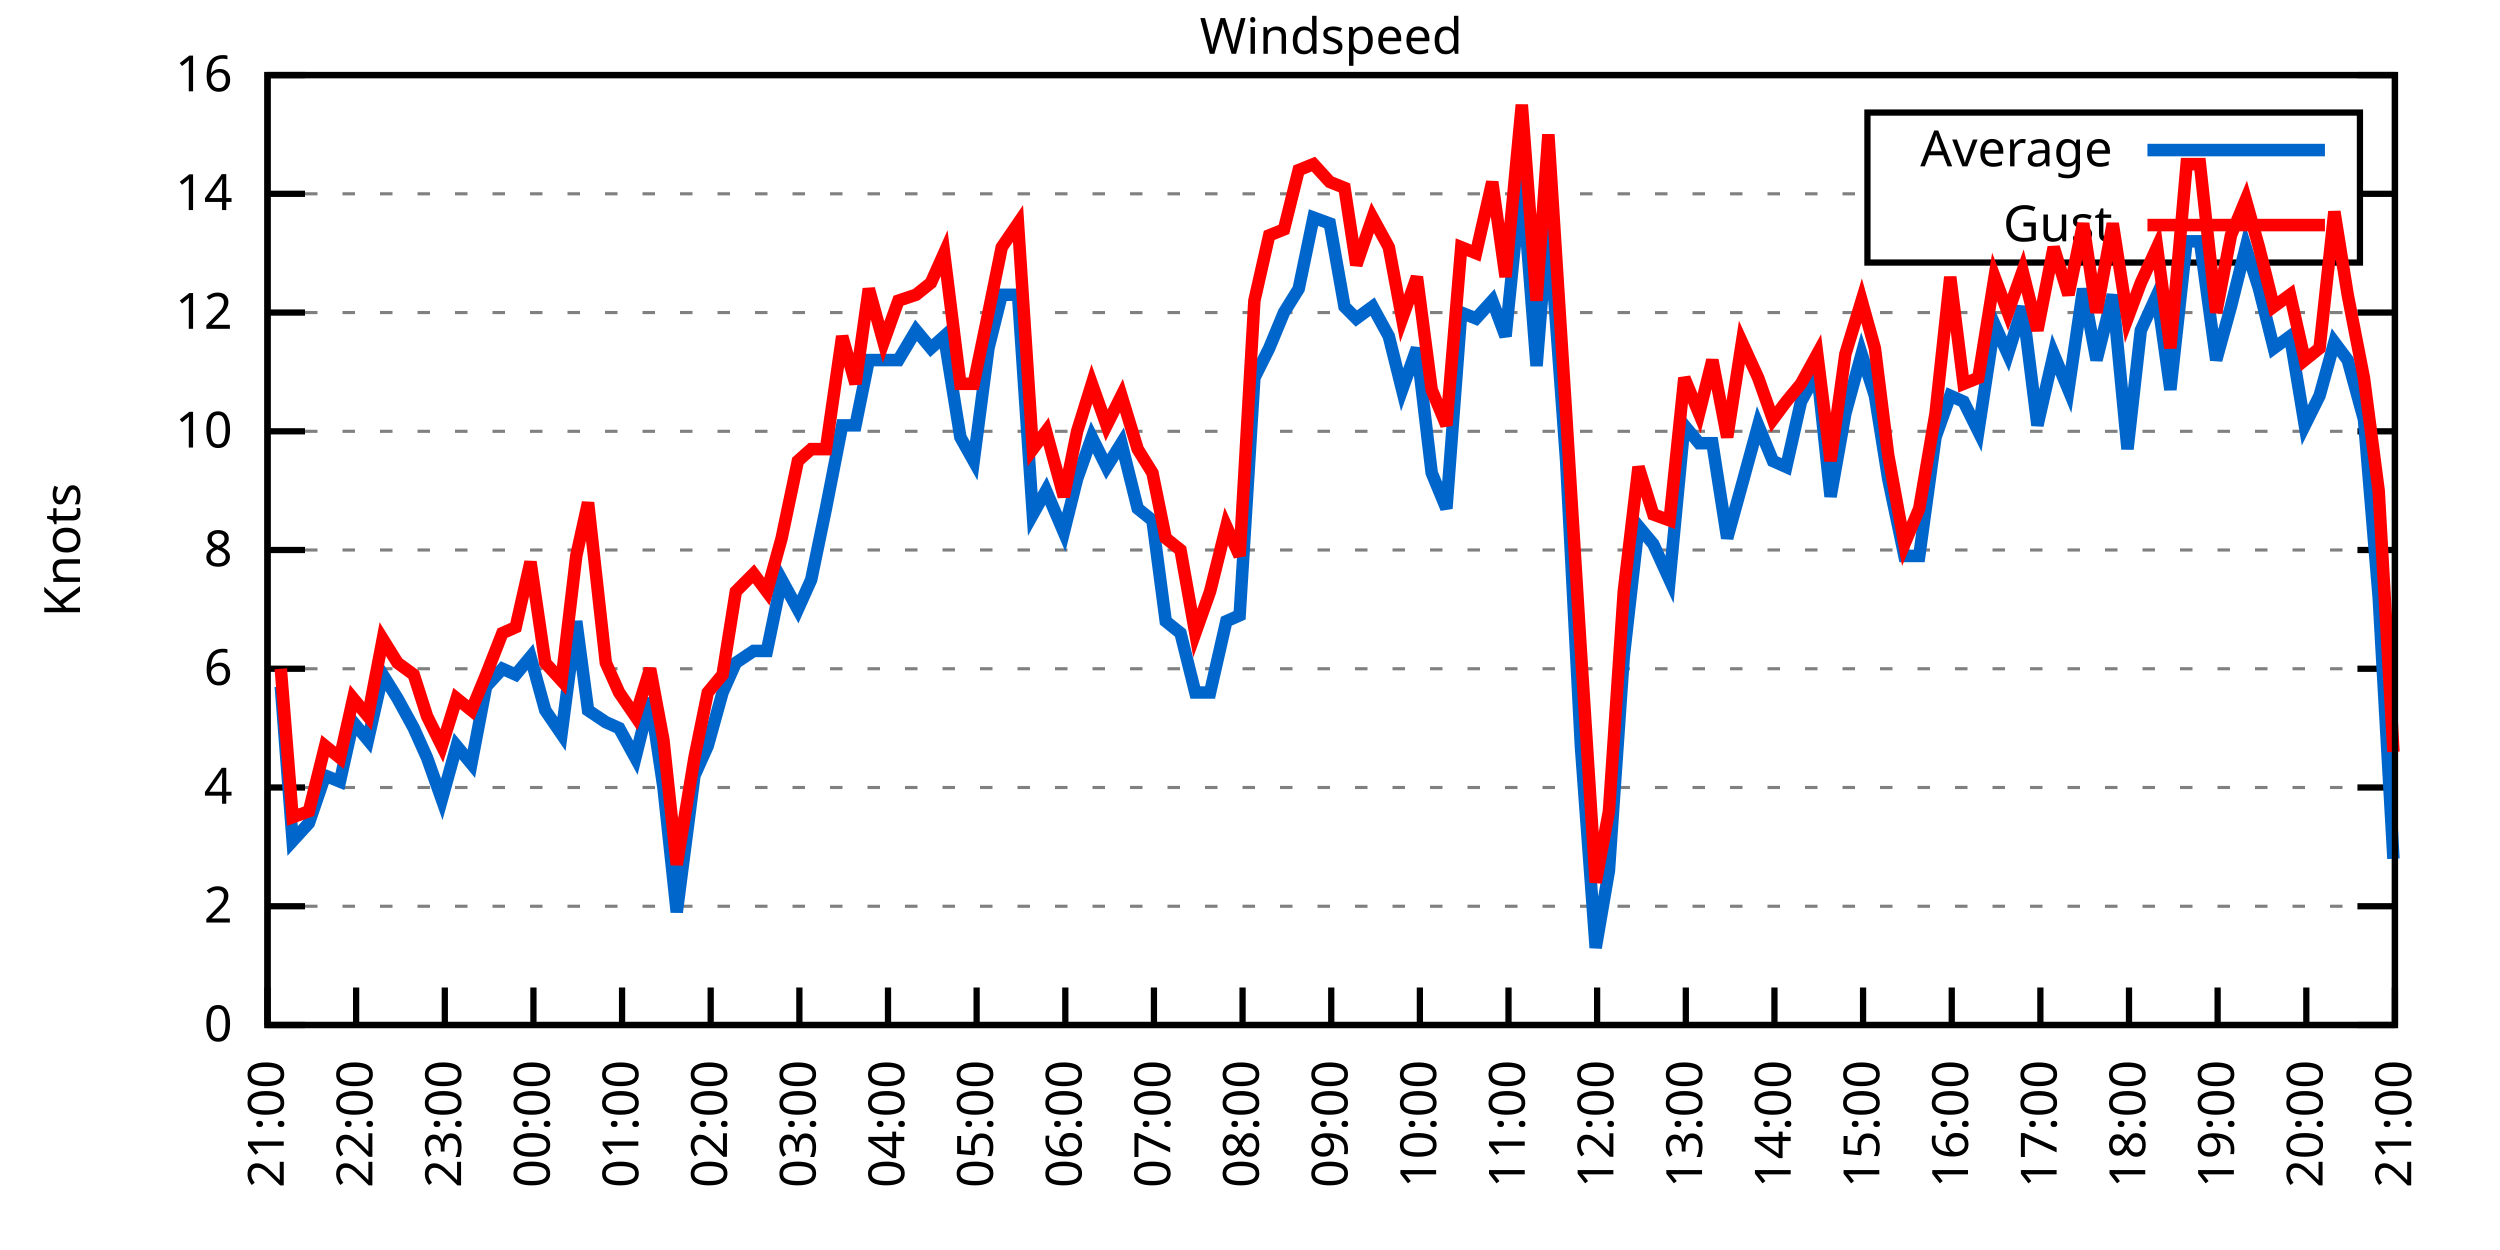
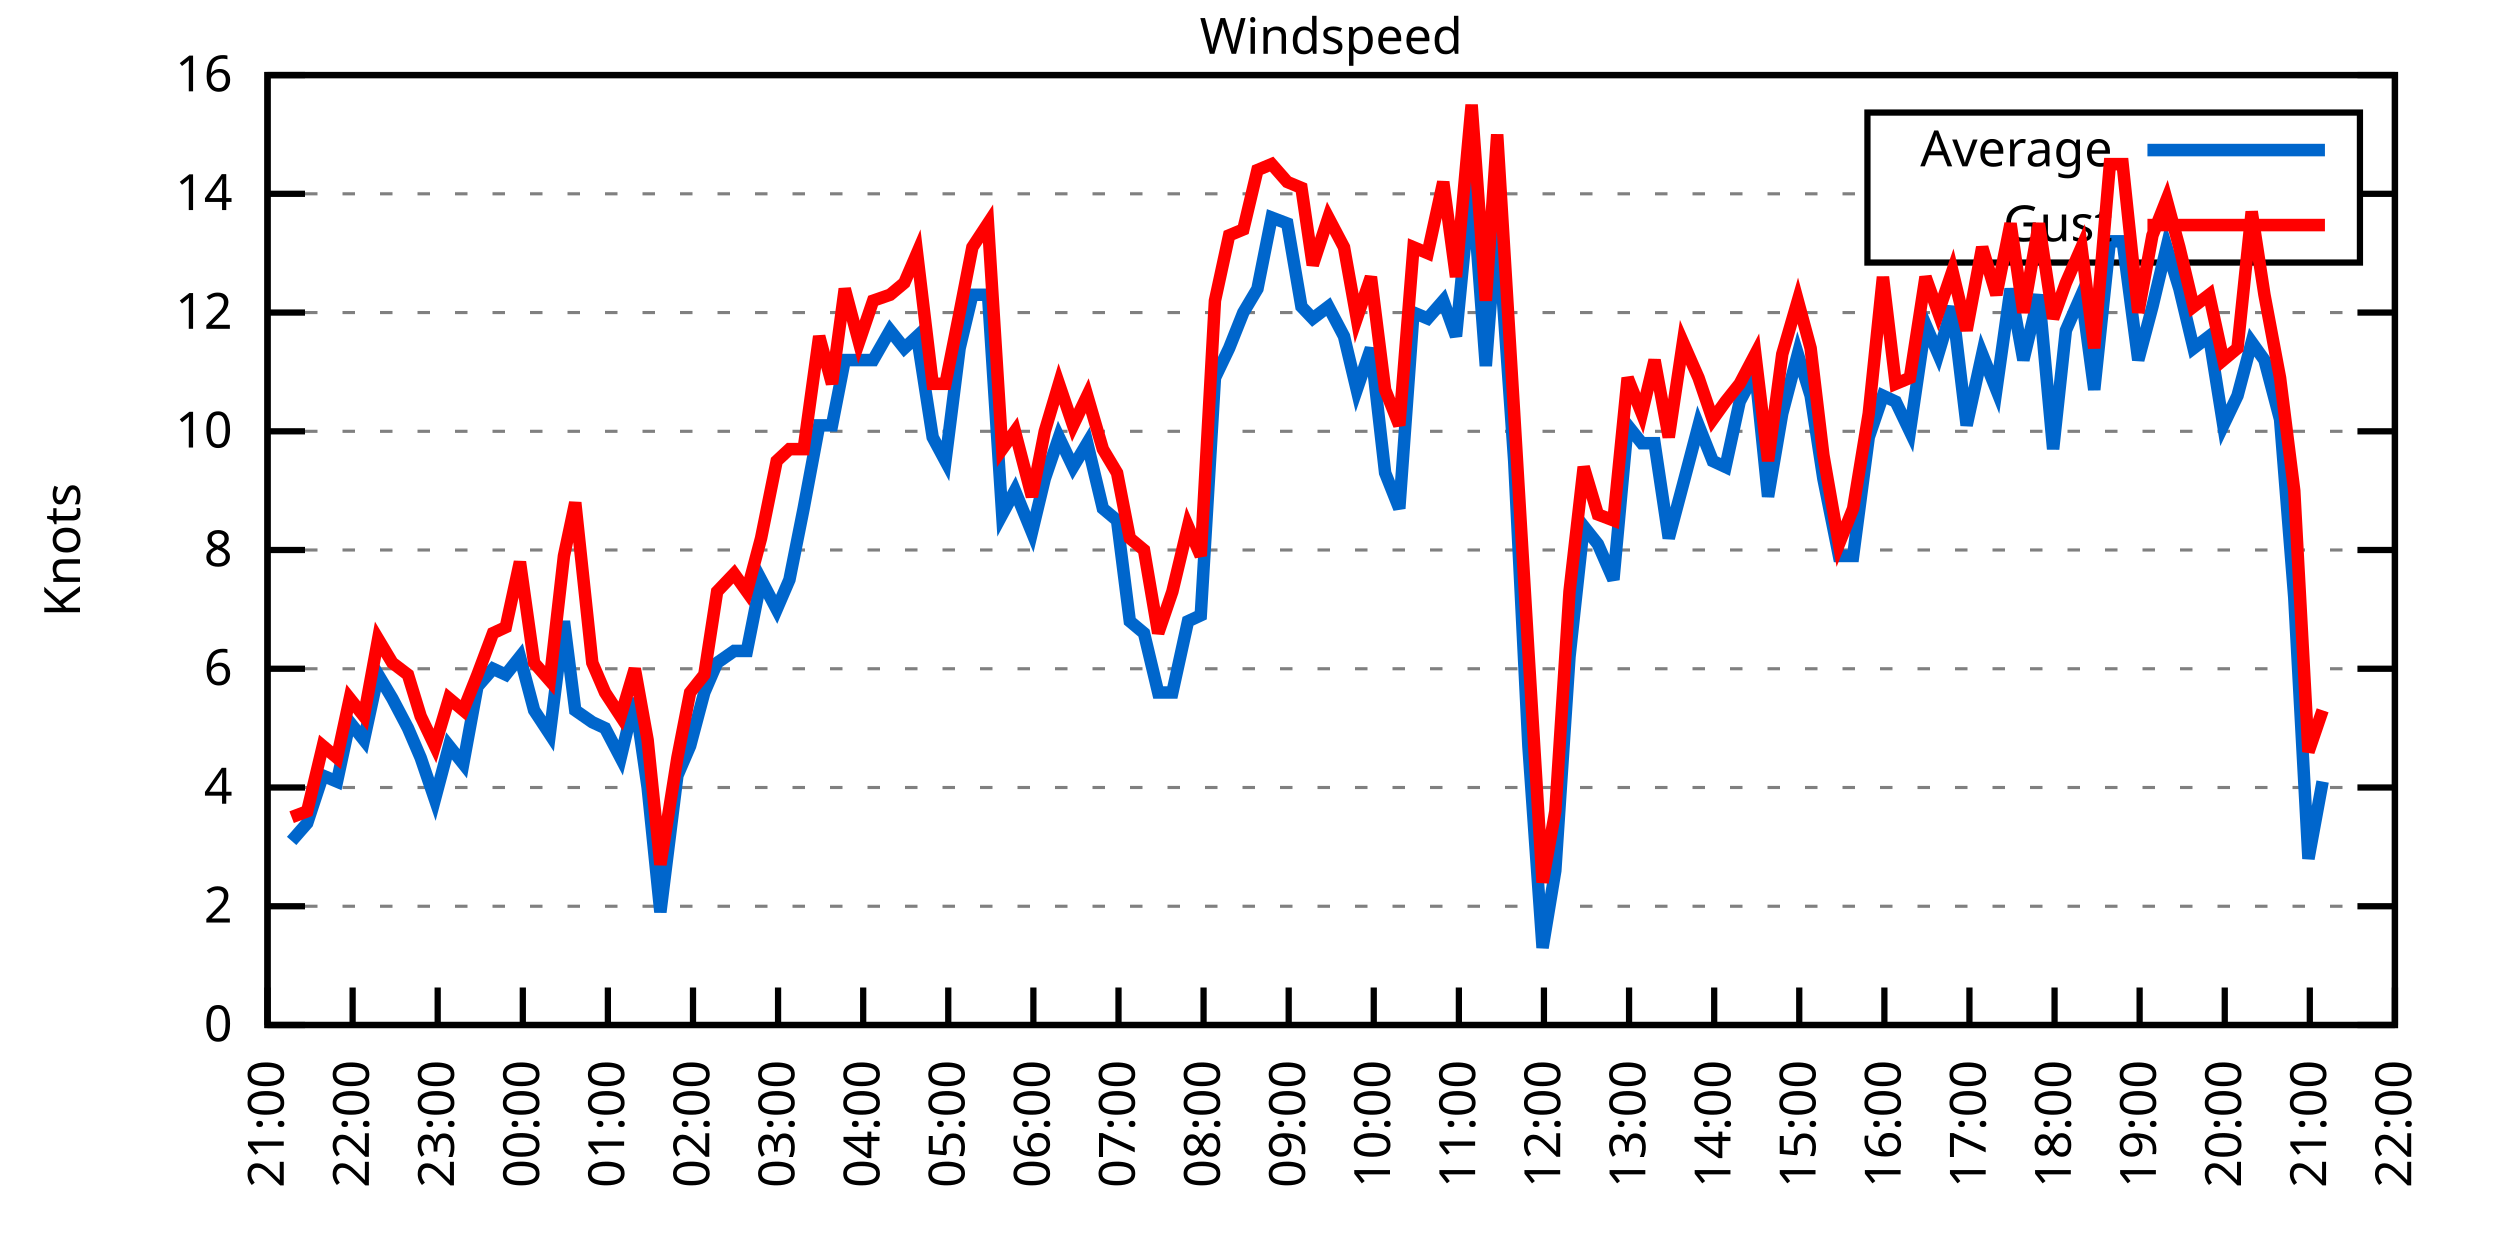
<svg xmlns="http://www.w3.org/2000/svg" xmlns:xlink="http://www.w3.org/1999/xlink" width="400" height="200" viewBox="0 0 400 200">
  <g id="gnuplot_canvas">
    <rect x="0" y="0" width="400" height="200" fill="none" />
    <defs>
      <circle id="gpDot" r="0.5" stroke-width="0.5" stroke="currentColor" />
      <path id="gpPt0" stroke-width="0.333" stroke="currentColor" d="M-1,0 h2 M0,-1 v2" />
      <path id="gpPt1" stroke-width="0.333" stroke="currentColor" d="M-1,-1 L1,1 M1,-1 L-1,1" />
      <path id="gpPt2" stroke-width="0.333" stroke="currentColor" d="M-1,0 L1,0 M0,-1 L0,1 M-1,-1 L1,1 M-1,1 L1,-1" />
      <rect id="gpPt3" stroke-width="0.333" stroke="currentColor" x="-1" y="-1" width="2" height="2" />
      <rect id="gpPt4" stroke-width="0.333" stroke="currentColor" fill="currentColor" x="-1" y="-1" width="2" height="2" />
      <circle id="gpPt5" stroke-width="0.333" stroke="currentColor" cx="0" cy="0" r="1" />
      <use xlink:href="#gpPt5" id="gpPt6" fill="currentColor" stroke="none" />
      <path id="gpPt7" stroke-width="0.333" stroke="currentColor" d="M0,-1.33 L-1.33,0.67 L1.33,0.67 z" />
      <use xlink:href="#gpPt7" id="gpPt8" fill="currentColor" stroke="none" />
      <use xlink:href="#gpPt7" id="gpPt9" stroke="currentColor" transform="rotate(180)" />
      <use xlink:href="#gpPt9" id="gpPt10" fill="currentColor" stroke="none" />
      <use xlink:href="#gpPt3" id="gpPt11" stroke="currentColor" transform="rotate(45)" />
      <use xlink:href="#gpPt11" id="gpPt12" fill="currentColor" stroke="none" />
      <path id="gpPt13" stroke-width="0.333" stroke="currentColor" d="M0,1.330 L1.265,0.411 L0.782,-1.067 L-0.782,-1.076 L-1.265,0.411 z" />
      <use xlink:href="#gpPt13" id="gpPt14" fill="currentColor" stroke="none" />
      <filter id="textbox" filterUnits="objectBoundingBox" x="0" y="0" height="1" width="1">
        <feFlood flood-color="white" flood-opacity="1" result="bgnd" />
        <feComposite in="SourceGraphic" in2="bgnd" operator="atop" />
      </filter>
      <filter id="greybox" filterUnits="objectBoundingBox" x="0" y="0" height="1" width="1">
        <feFlood flood-color="lightgrey" flood-opacity="1" result="grey" />
        <feComposite in="SourceGraphic" in2="grey" operator="atop" />
      </filter>
    </defs>
    <g fill="none" color="white" stroke="currentColor" stroke-width="1.00" stroke-linecap="butt" stroke-linejoin="miter">
</g>
    <g fill="none" color="black" stroke="currentColor" stroke-width="1.00" stroke-linecap="butt" stroke-linejoin="miter">
      <g stroke="none" shape-rendering="crispEdges">
        <polygon fill="rgb(255, 255, 255)" points="42.80,164.00 383.18,164.00 383.18,12.02 42.80,12.02 " />
      </g>
    </g>
    <g fill="none" color="black" stroke="currentColor" stroke-width="1.00" stroke-linecap="butt" stroke-linejoin="miter">
</g>
    <g fill="none" color="black" stroke="black" stroke-width="0.50" stroke-linecap="butt" stroke-linejoin="miter">
</g>
    <g fill="none" color="gray" stroke="currentColor" stroke-width="0.50" stroke-linecap="butt" stroke-linejoin="miter">
      <path stroke="gray" stroke-dasharray="2,4" class="gridline" d="M42.80,164.00 L383.19,164.00  " />
    </g>
    <g fill="none" color="gray" stroke="gray" stroke-width="1.00" stroke-linecap="butt" stroke-linejoin="miter">
</g>
    <g fill="none" color="black" stroke="currentColor" stroke-width="1.00" stroke-linecap="butt" stroke-linejoin="miter">
      <path stroke="black" d="M42.80,164.00 L48.80,164.00 M383.19,164.00 L377.19,164.00  " />
      <g transform="translate(37.20,166.60)" stroke="none" fill="black" font-family="Sans" font-size="8.00" text-anchor="end">
        <text>
          <tspan font-family="Sans"> 0</tspan>
        </text>
      </g>
    </g>
    <g fill="none" color="black" stroke="currentColor" stroke-width="1.00" stroke-linecap="butt" stroke-linejoin="miter">
</g>
    <g fill="none" color="black" stroke="black" stroke-width="0.50" stroke-linecap="butt" stroke-linejoin="miter">
</g>
    <g fill="none" color="gray" stroke="currentColor" stroke-width="0.50" stroke-linecap="butt" stroke-linejoin="miter">
      <path stroke="gray" stroke-dasharray="2,4" class="gridline" d="M42.80,145.00 L383.19,145.00  " />
    </g>
    <g fill="none" color="gray" stroke="gray" stroke-width="1.00" stroke-linecap="butt" stroke-linejoin="miter">
</g>
    <g fill="none" color="black" stroke="currentColor" stroke-width="1.00" stroke-linecap="butt" stroke-linejoin="miter">
      <path stroke="black" d="M42.80,145.00 L48.80,145.00 M383.19,145.00 L377.19,145.00  " />
      <g transform="translate(37.20,147.60)" stroke="none" fill="black" font-family="Sans" font-size="8.00" text-anchor="end">
        <text>
          <tspan font-family="Sans"> 2</tspan>
        </text>
      </g>
    </g>
    <g fill="none" color="black" stroke="currentColor" stroke-width="1.00" stroke-linecap="butt" stroke-linejoin="miter">
</g>
    <g fill="none" color="black" stroke="black" stroke-width="0.50" stroke-linecap="butt" stroke-linejoin="miter">
</g>
    <g fill="none" color="gray" stroke="currentColor" stroke-width="0.50" stroke-linecap="butt" stroke-linejoin="miter">
      <path stroke="gray" stroke-dasharray="2,4" class="gridline" d="M42.80,126.00 L383.19,126.00  " />
    </g>
    <g fill="none" color="gray" stroke="gray" stroke-width="1.00" stroke-linecap="butt" stroke-linejoin="miter">
</g>
    <g fill="none" color="black" stroke="currentColor" stroke-width="1.00" stroke-linecap="butt" stroke-linejoin="miter">
      <path stroke="black" d="M42.80,126.00 L48.80,126.00 M383.19,126.00 L377.19,126.00  " />
      <g transform="translate(37.20,128.60)" stroke="none" fill="black" font-family="Sans" font-size="8.00" text-anchor="end">
        <text>
          <tspan font-family="Sans"> 4</tspan>
        </text>
      </g>
    </g>
    <g fill="none" color="black" stroke="currentColor" stroke-width="1.00" stroke-linecap="butt" stroke-linejoin="miter">
</g>
    <g fill="none" color="black" stroke="black" stroke-width="0.50" stroke-linecap="butt" stroke-linejoin="miter">
</g>
    <g fill="none" color="gray" stroke="currentColor" stroke-width="0.50" stroke-linecap="butt" stroke-linejoin="miter">
      <path stroke="gray" stroke-dasharray="2,4" class="gridline" d="M42.80,107.00 L383.19,107.00  " />
    </g>
    <g fill="none" color="gray" stroke="gray" stroke-width="1.00" stroke-linecap="butt" stroke-linejoin="miter">
</g>
    <g fill="none" color="black" stroke="currentColor" stroke-width="1.00" stroke-linecap="butt" stroke-linejoin="miter">
      <path stroke="black" d="M42.80,107.00 L48.80,107.00 M383.19,107.00 L377.19,107.00  " />
      <g transform="translate(37.20,109.60)" stroke="none" fill="black" font-family="Sans" font-size="8.00" text-anchor="end">
        <text>
          <tspan font-family="Sans"> 6</tspan>
        </text>
      </g>
    </g>
    <g fill="none" color="black" stroke="currentColor" stroke-width="1.00" stroke-linecap="butt" stroke-linejoin="miter">
</g>
    <g fill="none" color="black" stroke="black" stroke-width="0.50" stroke-linecap="butt" stroke-linejoin="miter">
</g>
    <g fill="none" color="gray" stroke="currentColor" stroke-width="0.50" stroke-linecap="butt" stroke-linejoin="miter">
      <path stroke="gray" stroke-dasharray="2,4" class="gridline" d="M42.80,88.00 L383.19,88.00  " />
    </g>
    <g fill="none" color="gray" stroke="gray" stroke-width="1.00" stroke-linecap="butt" stroke-linejoin="miter">
</g>
    <g fill="none" color="black" stroke="currentColor" stroke-width="1.00" stroke-linecap="butt" stroke-linejoin="miter">
      <path stroke="black" d="M42.80,88.00 L48.80,88.00 M383.19,88.00 L377.19,88.00  " />
      <g transform="translate(37.20,90.60)" stroke="none" fill="black" font-family="Sans" font-size="8.00" text-anchor="end">
        <text>
          <tspan font-family="Sans"> 8</tspan>
        </text>
      </g>
    </g>
    <g fill="none" color="black" stroke="currentColor" stroke-width="1.00" stroke-linecap="butt" stroke-linejoin="miter">
</g>
    <g fill="none" color="black" stroke="black" stroke-width="0.50" stroke-linecap="butt" stroke-linejoin="miter">
</g>
    <g fill="none" color="gray" stroke="currentColor" stroke-width="0.50" stroke-linecap="butt" stroke-linejoin="miter">
      <path stroke="gray" stroke-dasharray="2,4" class="gridline" d="M42.80,69.01 L383.19,69.01  " />
    </g>
    <g fill="none" color="gray" stroke="gray" stroke-width="1.00" stroke-linecap="butt" stroke-linejoin="miter">
</g>
    <g fill="none" color="black" stroke="currentColor" stroke-width="1.00" stroke-linecap="butt" stroke-linejoin="miter">
      <path stroke="black" d="M42.80,69.01 L48.80,69.01 M383.19,69.01 L377.19,69.01  " />
      <g transform="translate(37.20,71.61)" stroke="none" fill="black" font-family="Sans" font-size="8.00" text-anchor="end">
        <text>
          <tspan font-family="Sans"> 10</tspan>
        </text>
      </g>
    </g>
    <g fill="none" color="black" stroke="currentColor" stroke-width="1.00" stroke-linecap="butt" stroke-linejoin="miter">
</g>
    <g fill="none" color="black" stroke="black" stroke-width="0.50" stroke-linecap="butt" stroke-linejoin="miter">
</g>
    <g fill="none" color="gray" stroke="currentColor" stroke-width="0.50" stroke-linecap="butt" stroke-linejoin="miter">
      <path stroke="gray" stroke-dasharray="2,4" class="gridline" d="M42.80,50.01 L383.19,50.01  " />
    </g>
    <g fill="none" color="gray" stroke="gray" stroke-width="1.00" stroke-linecap="butt" stroke-linejoin="miter">
</g>
    <g fill="none" color="black" stroke="currentColor" stroke-width="1.00" stroke-linecap="butt" stroke-linejoin="miter">
      <path stroke="black" d="M42.80,50.01 L48.80,50.01 M383.19,50.01 L377.19,50.01  " />
      <g transform="translate(37.20,52.61)" stroke="none" fill="black" font-family="Sans" font-size="8.00" text-anchor="end">
        <text>
          <tspan font-family="Sans"> 12</tspan>
        </text>
      </g>
    </g>
    <g fill="none" color="black" stroke="currentColor" stroke-width="1.00" stroke-linecap="butt" stroke-linejoin="miter">
</g>
    <g fill="none" color="black" stroke="black" stroke-width="0.50" stroke-linecap="butt" stroke-linejoin="miter">
</g>
    <g fill="none" color="gray" stroke="currentColor" stroke-width="0.50" stroke-linecap="butt" stroke-linejoin="miter">
      <path stroke="gray" stroke-dasharray="2,4" class="gridline" d="M42.80,31.01 L298.79,31.01 M377.59,31.01 L383.19,31.01  " />
    </g>
    <g fill="none" color="gray" stroke="gray" stroke-width="1.00" stroke-linecap="butt" stroke-linejoin="miter">
</g>
    <g fill="none" color="black" stroke="currentColor" stroke-width="1.00" stroke-linecap="butt" stroke-linejoin="miter">
      <path stroke="black" d="M42.80,31.01 L48.80,31.01 M383.19,31.01 L377.19,31.01  " />
      <g transform="translate(37.20,33.61)" stroke="none" fill="black" font-family="Sans" font-size="8.00" text-anchor="end">
        <text>
          <tspan font-family="Sans"> 14</tspan>
        </text>
      </g>
    </g>
    <g fill="none" color="black" stroke="currentColor" stroke-width="1.00" stroke-linecap="butt" stroke-linejoin="miter">
</g>
    <g fill="none" color="black" stroke="black" stroke-width="0.50" stroke-linecap="butt" stroke-linejoin="miter">
</g>
    <g fill="none" color="gray" stroke="currentColor" stroke-width="0.50" stroke-linecap="butt" stroke-linejoin="miter">
      <path stroke="gray" stroke-dasharray="2,4" class="gridline" d="M42.80,12.01 L383.19,12.01  " />
    </g>
    <g fill="none" color="gray" stroke="gray" stroke-width="1.00" stroke-linecap="butt" stroke-linejoin="miter">
</g>
    <g fill="none" color="black" stroke="currentColor" stroke-width="1.00" stroke-linecap="butt" stroke-linejoin="miter">
      <path stroke="black" d="M42.80,12.01 L48.80,12.01 M383.19,12.01 L377.19,12.01  " />
      <g transform="translate(37.20,14.61)" stroke="none" fill="black" font-family="Sans" font-size="8.00" text-anchor="end">
        <text>
          <tspan font-family="Sans"> 16</tspan>
        </text>
      </g>
    </g>
    <g fill="none" color="black" stroke="currentColor" stroke-width="1.00" stroke-linecap="butt" stroke-linejoin="miter">
      <path stroke="black" d="M42.80,164.00 L42.80,158.00  " />
      <g transform="translate(45.40,169.60) rotate(270.00)" stroke="none" fill="black" font-family="Sans" font-size="8.00" text-anchor="end">
        <text>
          <tspan font-family="Sans">21:00</tspan>
        </text>
      </g>
    </g>
    <g fill="none" color="black" stroke="currentColor" stroke-width="1.00" stroke-linecap="butt" stroke-linejoin="miter">
-       <path stroke="black" d="M56.98,164.00 L56.98,158.00  " />
-       <g transform="translate(59.58,169.60) rotate(270.00)" stroke="none" fill="black" font-family="Sans" font-size="8.00" text-anchor="end">
+       <path stroke="black" d="M56.42,164.00 L56.42,158.00  " />
+       <g transform="translate(59.02,169.60) rotate(270.00)" stroke="none" fill="black" font-family="Sans" font-size="8.00" text-anchor="end">
        <text>
          <tspan font-family="Sans">22:00</tspan>
        </text>
      </g>
    </g>
    <g fill="none" color="black" stroke="currentColor" stroke-width="1.00" stroke-linecap="butt" stroke-linejoin="miter">
-       <path stroke="black" d="M71.17,164.00 L71.17,158.00  " />
-       <g transform="translate(73.77,169.60) rotate(270.00)" stroke="none" fill="black" font-family="Sans" font-size="8.00" text-anchor="end">
+       <path stroke="black" d="M70.03,164.00 L70.03,158.00  " />
+       <g transform="translate(72.63,169.60) rotate(270.00)" stroke="none" fill="black" font-family="Sans" font-size="8.00" text-anchor="end">
        <text>
          <tspan font-family="Sans">23:00</tspan>
        </text>
      </g>
    </g>
    <g fill="none" color="black" stroke="currentColor" stroke-width="1.00" stroke-linecap="butt" stroke-linejoin="miter">
-       <path stroke="black" d="M85.35,164.00 L85.35,158.00  " />
-       <g transform="translate(87.95,169.60) rotate(270.00)" stroke="none" fill="black" font-family="Sans" font-size="8.00" text-anchor="end">
+       <path stroke="black" d="M83.65,164.00 L83.65,158.00  " />
+       <g transform="translate(86.25,169.60) rotate(270.00)" stroke="none" fill="black" font-family="Sans" font-size="8.00" text-anchor="end">
        <text>
          <tspan font-family="Sans">00:00</tspan>
        </text>
      </g>
    </g>
    <g fill="none" color="black" stroke="currentColor" stroke-width="1.00" stroke-linecap="butt" stroke-linejoin="miter">
-       <path stroke="black" d="M99.53,164.00 L99.53,158.00  " />
-       <g transform="translate(102.13,169.60) rotate(270.00)" stroke="none" fill="black" font-family="Sans" font-size="8.00" text-anchor="end">
+       <path stroke="black" d="M97.26,164.00 L97.26,158.00  " />
+       <g transform="translate(99.86,169.60) rotate(270.00)" stroke="none" fill="black" font-family="Sans" font-size="8.00" text-anchor="end">
        <text>
          <tspan font-family="Sans">01:00</tspan>
        </text>
      </g>
    </g>
    <g fill="none" color="black" stroke="currentColor" stroke-width="1.00" stroke-linecap="butt" stroke-linejoin="miter">
-       <path stroke="black" d="M113.71,164.00 L113.71,158.00  " />
-       <g transform="translate(116.31,169.60) rotate(270.00)" stroke="none" fill="black" font-family="Sans" font-size="8.00" text-anchor="end">
+       <path stroke="black" d="M110.88,164.00 L110.88,158.00  " />
+       <g transform="translate(113.48,169.60) rotate(270.00)" stroke="none" fill="black" font-family="Sans" font-size="8.00" text-anchor="end">
        <text>
          <tspan font-family="Sans">02:00</tspan>
        </text>
      </g>
    </g>
    <g fill="none" color="black" stroke="currentColor" stroke-width="1.00" stroke-linecap="butt" stroke-linejoin="miter">
-       <path stroke="black" d="M127.90,164.00 L127.90,158.00  " />
-       <g transform="translate(130.50,169.60) rotate(270.00)" stroke="none" fill="black" font-family="Sans" font-size="8.00" text-anchor="end">
+       <path stroke="black" d="M124.49,164.00 L124.49,158.00  " />
+       <g transform="translate(127.09,169.60) rotate(270.00)" stroke="none" fill="black" font-family="Sans" font-size="8.00" text-anchor="end">
        <text>
          <tspan font-family="Sans">03:00</tspan>
        </text>
      </g>
    </g>
    <g fill="none" color="black" stroke="currentColor" stroke-width="1.00" stroke-linecap="butt" stroke-linejoin="miter">
-       <path stroke="black" d="M142.08,164.00 L142.08,158.00  " />
-       <g transform="translate(144.68,169.60) rotate(270.00)" stroke="none" fill="black" font-family="Sans" font-size="8.00" text-anchor="end">
+       <path stroke="black" d="M138.11,164.00 L138.11,158.00  " />
+       <g transform="translate(140.71,169.60) rotate(270.00)" stroke="none" fill="black" font-family="Sans" font-size="8.00" text-anchor="end">
        <text>
          <tspan font-family="Sans">04:00</tspan>
        </text>
      </g>
    </g>
    <g fill="none" color="black" stroke="currentColor" stroke-width="1.00" stroke-linecap="butt" stroke-linejoin="miter">
-       <path stroke="black" d="M156.26,164.00 L156.26,158.00  " />
-       <g transform="translate(158.86,169.60) rotate(270.00)" stroke="none" fill="black" font-family="Sans" font-size="8.00" text-anchor="end">
+       <path stroke="black" d="M151.72,164.00 L151.72,158.00  " />
+       <g transform="translate(154.32,169.60) rotate(270.00)" stroke="none" fill="black" font-family="Sans" font-size="8.00" text-anchor="end">
        <text>
          <tspan font-family="Sans">05:00</tspan>
        </text>
      </g>
    </g>
    <g fill="none" color="black" stroke="currentColor" stroke-width="1.00" stroke-linecap="butt" stroke-linejoin="miter">
-       <path stroke="black" d="M170.45,164.00 L170.45,158.00  " />
-       <g transform="translate(173.05,169.60) rotate(270.00)" stroke="none" fill="black" font-family="Sans" font-size="8.00" text-anchor="end">
+       <path stroke="black" d="M165.34,164.00 L165.34,158.00  " />
+       <g transform="translate(167.94,169.60) rotate(270.00)" stroke="none" fill="black" font-family="Sans" font-size="8.00" text-anchor="end">
        <text>
          <tspan font-family="Sans">06:00</tspan>
        </text>
      </g>
    </g>
    <g fill="none" color="black" stroke="currentColor" stroke-width="1.00" stroke-linecap="butt" stroke-linejoin="miter">
-       <path stroke="black" d="M184.63,164.00 L184.63,158.00  " />
-       <g transform="translate(187.23,169.60) rotate(270.00)" stroke="none" fill="black" font-family="Sans" font-size="8.00" text-anchor="end">
+       <path stroke="black" d="M178.96,164.00 L178.96,158.00  " />
+       <g transform="translate(181.56,169.60) rotate(270.00)" stroke="none" fill="black" font-family="Sans" font-size="8.00" text-anchor="end">
        <text>
          <tspan font-family="Sans">07:00</tspan>
        </text>
      </g>
    </g>
    <g fill="none" color="black" stroke="currentColor" stroke-width="1.00" stroke-linecap="butt" stroke-linejoin="miter">
-       <path stroke="black" d="M198.81,164.00 L198.81,158.00  " />
-       <g transform="translate(201.41,169.60) rotate(270.00)" stroke="none" fill="black" font-family="Sans" font-size="8.00" text-anchor="end">
+       <path stroke="black" d="M192.57,164.00 L192.57,158.00  " />
+       <g transform="translate(195.17,169.60) rotate(270.00)" stroke="none" fill="black" font-family="Sans" font-size="8.00" text-anchor="end">
        <text>
          <tspan font-family="Sans">08:00</tspan>
        </text>
      </g>
    </g>
    <g fill="none" color="black" stroke="currentColor" stroke-width="1.00" stroke-linecap="butt" stroke-linejoin="miter">
-       <path stroke="black" d="M213.00,164.00 L213.00,158.00  " />
-       <g transform="translate(215.60,169.60) rotate(270.00)" stroke="none" fill="black" font-family="Sans" font-size="8.00" text-anchor="end">
+       <path stroke="black" d="M206.19,164.00 L206.19,158.00  " />
+       <g transform="translate(208.79,169.60) rotate(270.00)" stroke="none" fill="black" font-family="Sans" font-size="8.00" text-anchor="end">
        <text>
          <tspan font-family="Sans">09:00</tspan>
        </text>
      </g>
    </g>
    <g fill="none" color="black" stroke="currentColor" stroke-width="1.00" stroke-linecap="butt" stroke-linejoin="miter">
-       <path stroke="black" d="M227.18,164.00 L227.18,158.00  " />
-       <g transform="translate(229.78,169.60) rotate(270.00)" stroke="none" fill="black" font-family="Sans" font-size="8.00" text-anchor="end">
+       <path stroke="black" d="M219.80,164.00 L219.80,158.00  " />
+       <g transform="translate(222.40,169.60) rotate(270.00)" stroke="none" fill="black" font-family="Sans" font-size="8.00" text-anchor="end">
        <text>
          <tspan font-family="Sans">10:00</tspan>
        </text>
      </g>
    </g>
    <g fill="none" color="black" stroke="currentColor" stroke-width="1.00" stroke-linecap="butt" stroke-linejoin="miter">
-       <path stroke="black" d="M241.36,164.00 L241.36,158.00  " />
-       <g transform="translate(243.96,169.60) rotate(270.00)" stroke="none" fill="black" font-family="Sans" font-size="8.00" text-anchor="end">
+       <path stroke="black" d="M233.42,164.00 L233.42,158.00  " />
+       <g transform="translate(236.02,169.60) rotate(270.00)" stroke="none" fill="black" font-family="Sans" font-size="8.00" text-anchor="end">
        <text>
          <tspan font-family="Sans">11:00</tspan>
        </text>
      </g>
    </g>
    <g fill="none" color="black" stroke="currentColor" stroke-width="1.00" stroke-linecap="butt" stroke-linejoin="miter">
-       <path stroke="black" d="M255.54,164.00 L255.54,158.00  " />
-       <g transform="translate(258.14,169.60) rotate(270.00)" stroke="none" fill="black" font-family="Sans" font-size="8.00" text-anchor="end">
+       <path stroke="black" d="M247.03,164.00 L247.03,158.00  " />
+       <g transform="translate(249.63,169.60) rotate(270.00)" stroke="none" fill="black" font-family="Sans" font-size="8.00" text-anchor="end">
        <text>
          <tspan font-family="Sans">12:00</tspan>
        </text>
      </g>
    </g>
    <g fill="none" color="black" stroke="currentColor" stroke-width="1.00" stroke-linecap="butt" stroke-linejoin="miter">
-       <path stroke="black" d="M269.73,164.00 L269.73,158.00  " />
-       <g transform="translate(272.33,169.60) rotate(270.00)" stroke="none" fill="black" font-family="Sans" font-size="8.00" text-anchor="end">
+       <path stroke="black" d="M260.65,164.00 L260.65,158.00  " />
+       <g transform="translate(263.25,169.60) rotate(270.00)" stroke="none" fill="black" font-family="Sans" font-size="8.00" text-anchor="end">
        <text>
          <tspan font-family="Sans">13:00</tspan>
        </text>
      </g>
    </g>
    <g fill="none" color="black" stroke="currentColor" stroke-width="1.00" stroke-linecap="butt" stroke-linejoin="miter">
-       <path stroke="black" d="M283.91,164.00 L283.91,158.00  " />
-       <g transform="translate(286.51,169.60) rotate(270.00)" stroke="none" fill="black" font-family="Sans" font-size="8.00" text-anchor="end">
+       <path stroke="black" d="M274.27,164.00 L274.27,158.00  " />
+       <g transform="translate(276.87,169.60) rotate(270.00)" stroke="none" fill="black" font-family="Sans" font-size="8.00" text-anchor="end">
        <text>
          <tspan font-family="Sans">14:00</tspan>
        </text>
      </g>
    </g>
    <g fill="none" color="black" stroke="currentColor" stroke-width="1.00" stroke-linecap="butt" stroke-linejoin="miter">
-       <path stroke="black" d="M298.09,164.00 L298.09,158.00  " />
-       <g transform="translate(300.69,169.60) rotate(270.00)" stroke="none" fill="black" font-family="Sans" font-size="8.00" text-anchor="end">
+       <path stroke="black" d="M287.88,164.00 L287.88,158.00  " />
+       <g transform="translate(290.48,169.60) rotate(270.00)" stroke="none" fill="black" font-family="Sans" font-size="8.00" text-anchor="end">
        <text>
          <tspan font-family="Sans">15:00</tspan>
        </text>
      </g>
    </g>
    <g fill="none" color="black" stroke="currentColor" stroke-width="1.00" stroke-linecap="butt" stroke-linejoin="miter">
-       <path stroke="black" d="M312.28,164.00 L312.28,158.00  " />
-       <g transform="translate(314.88,169.60) rotate(270.00)" stroke="none" fill="black" font-family="Sans" font-size="8.00" text-anchor="end">
+       <path stroke="black" d="M301.50,164.00 L301.50,158.00  " />
+       <g transform="translate(304.10,169.60) rotate(270.00)" stroke="none" fill="black" font-family="Sans" font-size="8.00" text-anchor="end">
        <text>
          <tspan font-family="Sans">16:00</tspan>
        </text>
      </g>
    </g>
    <g fill="none" color="black" stroke="currentColor" stroke-width="1.00" stroke-linecap="butt" stroke-linejoin="miter">
-       <path stroke="black" d="M326.46,164.00 L326.46,158.00  " />
-       <g transform="translate(329.06,169.60) rotate(270.00)" stroke="none" fill="black" font-family="Sans" font-size="8.00" text-anchor="end">
+       <path stroke="black" d="M315.11,164.00 L315.11,158.00  " />
+       <g transform="translate(317.71,169.60) rotate(270.00)" stroke="none" fill="black" font-family="Sans" font-size="8.00" text-anchor="end">
        <text>
          <tspan font-family="Sans">17:00</tspan>
        </text>
      </g>
    </g>
    <g fill="none" color="black" stroke="currentColor" stroke-width="1.00" stroke-linecap="butt" stroke-linejoin="miter">
-       <path stroke="black" d="M340.64,164.00 L340.64,158.00  " />
-       <g transform="translate(343.24,169.60) rotate(270.00)" stroke="none" fill="black" font-family="Sans" font-size="8.00" text-anchor="end">
+       <path stroke="black" d="M328.73,164.00 L328.73,158.00  " />
+       <g transform="translate(331.33,169.60) rotate(270.00)" stroke="none" fill="black" font-family="Sans" font-size="8.00" text-anchor="end">
        <text>
          <tspan font-family="Sans">18:00</tspan>
        </text>
      </g>
    </g>
    <g fill="none" color="black" stroke="currentColor" stroke-width="1.00" stroke-linecap="butt" stroke-linejoin="miter">
-       <path stroke="black" d="M354.82,164.00 L354.82,158.00  " />
-       <g transform="translate(357.42,169.60) rotate(270.00)" stroke="none" fill="black" font-family="Sans" font-size="8.00" text-anchor="end">
+       <path stroke="black" d="M342.34,164.00 L342.34,158.00  " />
+       <g transform="translate(344.94,169.60) rotate(270.00)" stroke="none" fill="black" font-family="Sans" font-size="8.00" text-anchor="end">
        <text>
          <tspan font-family="Sans">19:00</tspan>
        </text>
      </g>
    </g>
    <g fill="none" color="black" stroke="currentColor" stroke-width="1.00" stroke-linecap="butt" stroke-linejoin="miter">
-       <path stroke="black" d="M369.01,164.00 L369.01,158.00  " />
-       <g transform="translate(371.61,169.60) rotate(270.00)" stroke="none" fill="black" font-family="Sans" font-size="8.00" text-anchor="end">
+       <path stroke="black" d="M355.96,164.00 L355.96,158.00  " />
+       <g transform="translate(358.56,169.60) rotate(270.00)" stroke="none" fill="black" font-family="Sans" font-size="8.00" text-anchor="end">
        <text>
          <tspan font-family="Sans">20:00</tspan>
+         </text>
+       </g>
+     </g>
+     <g fill="none" color="black" stroke="currentColor" stroke-width="1.00" stroke-linecap="butt" stroke-linejoin="miter">
+       <path stroke="black" d="M369.57,164.00 L369.57,158.00  " />
+       <g transform="translate(372.17,169.60) rotate(270.00)" stroke="none" fill="black" font-family="Sans" font-size="8.00" text-anchor="end">
+         <text>
+           <tspan font-family="Sans">21:00</tspan>
        </text>
      </g>
    </g>
    <g fill="none" color="black" stroke="currentColor" stroke-width="1.00" stroke-linecap="butt" stroke-linejoin="miter">
      <path stroke="black" d="M383.19,164.00 L383.19,158.00  " />
      <g transform="translate(385.79,169.60) rotate(270.00)" stroke="none" fill="black" font-family="Sans" font-size="8.00" text-anchor="end">
        <text>
-           <tspan font-family="Sans">21:00</tspan>
+           <tspan font-family="Sans">22:00</tspan>
        </text>
      </g>
    </g>
    <g fill="none" color="black" stroke="currentColor" stroke-width="1.00" stroke-linecap="butt" stroke-linejoin="miter">
</g>
    <g fill="none" color="black" stroke="currentColor" stroke-width="1.00" stroke-linecap="butt" stroke-linejoin="miter">
      <path stroke="black" d="M42.80,12.01 L42.80,164.00 L383.19,164.00 L383.19,12.01 L42.80,12.01 Z  " />
    </g>
    <g fill="none" color="black" stroke="currentColor" stroke-width="1.00" stroke-linecap="butt" stroke-linejoin="miter">
</g>
    <g fill="none" color="black" stroke="currentColor" stroke-width="1.00" stroke-linecap="butt" stroke-linejoin="miter">
      <path stroke="black" d="M298.79,42.01 L298.79,18.01 L377.59,18.01 L377.59,42.01 L298.79,42.01 Z  " />
    </g>
    <g id="Windspeed_plot_1">
      <g fill="none" color="white" stroke="black" stroke-width="2.00" stroke-linecap="butt" stroke-linejoin="miter">
</g>
      <g fill="none" color="black" stroke="currentColor" stroke-width="2.00" stroke-linecap="butt" stroke-linejoin="miter">
        <g transform="translate(337.99,26.61)" stroke="none" fill="black" font-family="Sans" font-size="8.00" text-anchor="end">
          <text>
            <tspan font-family="Sans">Average</tspan>
          </text>
        </g>
      </g>
      <g fill="none" color="black" stroke="currentColor" stroke-width="2.00" stroke-linecap="butt" stroke-linejoin="miter">
-         <path stroke="rgb(  0, 102, 204)" d="M343.59,24.01 L371.99,24.01 M44.93,109.85 L46.82,134.55 L49.42,131.70 L52.02,124.10 L54.38,125.05 L56.51,115.55   L58.87,118.40 L61.24,107.95 L63.60,111.75 L66.20,116.50 L68.33,121.25 L70.69,127.90 L73.06,119.35 L75.42,122.20   L77.78,109.85 L80.38,107.00 L82.51,107.95 L84.88,105.10 L87.24,113.65 L89.84,117.45 L92.20,99.40 L94.09,113.65   L96.93,115.55 L99.06,116.50 L101.66,121.25 L104.02,111.75 L106.15,126.00 L108.28,145.95 L111.11,124.10 L113.24,119.35   L115.61,110.80 L117.73,106.05 L120.57,104.15 L122.70,104.15 L125.06,92.75 L127.66,97.50 L129.79,92.75 L132.15,81.36   L134.75,68.06 L136.88,68.06 L139.01,57.61 L141.37,57.61 L143.74,57.61 L146.57,52.86 L148.94,55.71 L151.06,53.81   L153.66,69.96 L155.79,73.76 L158.15,55.71 L160.28,47.16 L162.88,47.16 L165.25,82.31 L167.37,78.51 L170.21,85.16   L172.34,76.61 L174.70,69.96 L177.06,74.71 L179.43,70.91 L182.03,81.36 L184.39,83.26 L186.52,99.40 L188.88,101.30   L191.25,110.80 L193.61,110.80 L196.21,99.40 L198.34,98.45 L200.70,60.46 L203.07,55.71 L205.43,50.01 L207.79,46.21   L210.16,34.81 L212.76,35.76 L215.12,49.06 L217.01,50.96 L219.61,49.06 L222.21,53.81 L224.34,62.36 L226.71,55.71   L229.07,75.66 L231.43,81.36 L233.80,50.01 L236.16,50.96 L238.76,48.11 L240.89,53.81 L243.49,28.16 L245.85,58.56   L247.74,34.81 L250.58,73.76 L252.94,119.35 L255.31,151.65 L257.43,139.30 L259.80,105.10 L262.16,84.21 L264.53,87.06   L267.13,92.75 L269.49,68.06 L271.85,70.91 L273.98,70.91 L276.35,86.11 L278.71,77.56 L281.31,68.06 L283.67,73.76   L285.80,74.71 L288.16,64.26 L290.76,59.51 L292.89,79.46 L295.26,66.16 L297.86,56.66 L299.98,63.31 L302.11,76.61   L304.71,88.95 L307.08,88.95 L309.68,69.96 L312.04,63.31 L314.17,64.26 L316.53,69.01 L319.13,51.91 L321.26,56.66   L323.62,49.06 L325.99,68.06 L328.59,56.66 L330.95,62.36 L333.31,46.21 L335.44,57.61 L338.04,47.16 L340.40,71.86   L342.53,52.86 L345.13,47.16 L347.26,62.36 L349.86,38.61 L351.99,38.61 L354.59,57.61 L356.95,49.06 L359.32,39.56   L361.44,46.21 L363.81,55.71 L366.41,53.81 L368.77,68.06 L371.13,63.31 L373.50,54.76 L375.63,57.61 L378.23,67.11   L380.59,95.60 L382.95,137.40  " />
+         <path stroke="rgb(  0, 102, 204)" d="M343.59,24.01 L371.99,24.01 M46.66,134.55 L49.15,131.70 L51.65,124.10 L53.92,125.05 L55.96,115.55 L58.23,118.40   L60.50,107.95 L62.77,111.75 L65.27,116.50 L67.31,121.25 L69.58,127.90 L71.85,119.35 L74.12,122.20 L76.39,109.85   L78.88,107.00 L80.92,107.95 L83.19,105.10 L85.46,113.65 L87.96,117.45 L90.23,99.40 L92.04,113.65 L94.77,115.55   L96.81,116.50 L99.30,121.25 L101.57,111.75 L103.62,126.00 L105.66,145.95 L108.38,124.10 L110.42,119.35 L112.69,110.80   L114.74,106.05 L117.46,104.15 L119.50,104.15 L121.77,92.75 L124.27,97.50 L126.31,92.75 L128.58,81.36 L131.07,68.06   L133.12,68.06 L135.16,57.61 L137.43,57.61 L139.70,57.61 L142.42,52.86 L144.69,55.71 L146.73,53.81 L149.23,69.96   L151.27,73.76 L153.54,55.71 L155.58,47.16 L158.08,47.16 L160.35,82.31 L162.39,78.51 L165.11,85.16 L167.16,76.61   L169.43,69.96 L171.69,74.71 L173.96,70.91 L176.46,81.36 L178.73,83.26 L180.77,99.40 L183.04,101.30 L185.31,110.80   L187.58,110.80 L190.08,99.40 L192.12,98.45 L194.39,60.46 L196.66,55.71 L198.93,50.01 L201.19,46.21 L203.46,34.81   L205.96,35.76 L208.23,49.06 L210.04,50.96 L212.54,49.06 L215.04,53.81 L217.08,62.36 L219.35,55.71 L221.62,75.66   L223.89,81.36 L226.16,50.01 L228.43,50.96 L230.92,48.11 L232.96,53.81 L235.46,28.16 L237.73,58.56 L239.55,34.81   L242.27,73.76 L244.54,119.35 L246.81,151.65 L248.85,139.30 L251.12,105.10 L253.39,84.21 L255.66,87.06 L258.15,92.75   L260.42,68.06 L262.69,70.91 L264.73,70.91 L267.00,86.11 L269.27,77.56 L271.77,68.06 L274.04,73.76 L276.08,74.71   L278.35,64.26 L280.85,59.51 L282.89,79.46 L285.16,66.16 L287.65,56.66 L289.70,63.31 L291.74,76.61 L294.23,88.95   L296.50,88.95 L299.00,69.96 L301.27,63.31 L303.31,64.26 L305.58,69.01 L308.08,51.91 L310.12,56.66 L312.39,49.06   L314.66,68.06 L317.15,56.66 L319.42,62.36 L321.69,46.21 L323.74,57.61 L326.23,47.16 L328.50,71.86 L330.54,52.86   L333.04,47.16 L335.08,62.36 L337.58,38.61 L339.62,38.61 L342.12,57.61 L344.39,49.06 L346.65,39.56 L348.70,46.21   L350.97,55.71 L353.46,53.81 L355.73,68.06 L358.00,63.31 L360.27,54.76 L362.31,57.61 L364.81,67.11 L367.08,95.60   L369.35,137.40 L371.62,125.05  " />
      </g>
    </g>
    <g id="Windspeed_plot_2">
      <g fill="none" color="black" stroke="currentColor" stroke-width="2.00" stroke-linecap="butt" stroke-linejoin="miter">
        <g transform="translate(337.99,38.61)" stroke="none" fill="black" font-family="Sans" font-size="8.00" text-anchor="end">
          <text>
            <tspan font-family="Sans">Gust</tspan>
          </text>
        </g>
      </g>
      <g fill="none" color="black" stroke="currentColor" stroke-width="2.00" stroke-linecap="butt" stroke-linejoin="miter">
-         <path stroke="rgb(255,   0,   0)" d="M343.59,36.01 L371.99,36.01 M44.93,107.00 L46.82,130.75 L49.42,129.80 L52.02,119.35 L54.38,121.25 L56.51,111.75   L58.87,114.60 L61.24,102.25 L63.60,106.05 L66.20,107.95 L68.33,114.60 L70.69,119.35 L73.06,111.75 L75.42,113.65   L77.78,107.95 L80.38,101.30 L82.51,100.35 L84.88,89.90 L87.24,106.05 L89.84,108.90 L92.20,88.95 L94.09,80.41   L96.93,106.05 L99.06,110.80 L101.66,114.60 L104.02,107.00 L106.15,118.40 L108.28,138.35 L111.11,121.25 L113.24,110.80   L115.61,107.95 L117.73,94.65 L120.57,91.80 L122.70,94.65 L125.06,86.11 L127.66,73.76 L129.79,71.86 L132.15,71.86   L134.75,53.81 L136.88,61.41 L139.01,46.21 L141.37,54.76 L143.74,48.11 L146.57,47.16 L148.94,45.26 L151.06,40.51   L153.66,61.41 L155.79,61.41 L158.15,50.01 L160.28,39.56 L162.88,35.76 L165.25,71.86 L167.37,69.01 L170.21,79.46   L172.34,69.01 L174.70,61.41 L177.06,68.06 L179.43,63.31 L182.03,71.86 L184.39,75.66 L186.52,86.11 L188.88,88.00   L191.25,101.30 L193.61,94.65 L196.21,84.21 L198.34,88.95 L200.70,48.11 L203.07,37.66 L205.43,36.71 L207.79,27.21   L210.16,26.26 L212.76,29.11 L215.12,30.06 L217.01,42.41 L219.61,34.81 L222.21,39.56 L224.34,50.96 L226.71,44.31   L229.07,62.36 L231.43,68.06 L233.80,39.56 L236.16,40.51 L238.76,29.11 L240.89,44.31 L243.49,16.76 L245.85,48.11   L247.74,21.51 L250.58,66.16 L252.94,104.15 L255.31,141.20 L257.43,129.80 L259.80,94.65 L262.16,74.71 L264.53,82.31   L267.13,83.26 L269.49,60.46 L271.85,66.16 L273.98,57.61 L276.35,69.96 L278.71,54.76 L281.31,60.46 L283.67,67.11   L285.80,64.26 L288.16,61.41 L290.76,56.66 L292.89,73.76 L295.26,56.66 L297.86,48.11 L299.98,55.71 L302.11,72.81   L304.71,87.06 L307.08,81.36 L309.68,66.16 L312.04,44.31 L314.17,61.41 L316.53,60.46 L319.13,44.31 L321.26,50.01   L323.62,43.36 L325.99,52.86 L328.59,39.56 L330.95,47.16 L333.31,35.76 L335.44,50.01 L338.04,35.76 L340.40,50.96   L342.53,45.26 L345.13,39.56 L347.26,55.71 L349.86,26.26 L351.99,26.26 L354.59,50.01 L356.95,37.66 L359.32,31.96   L361.44,39.56 L363.81,49.06 L366.41,47.16 L368.77,57.61 L371.13,55.71 L373.50,33.86 L375.63,47.16 L378.23,60.46   L380.59,78.51 L382.95,120.30  " />
+         <path stroke="rgb(255,   0,   0)" d="M343.59,36.01 L371.99,36.01 M46.66,130.75 L49.15,129.80 L51.65,119.35 L53.92,121.25 L55.96,111.75 L58.23,114.60   L60.50,102.25 L62.77,106.05 L65.27,107.95 L67.31,114.60 L69.58,119.35 L71.85,111.75 L74.12,113.65 L76.39,107.95   L78.88,101.30 L80.92,100.35 L83.19,89.90 L85.46,106.05 L87.96,108.90 L90.23,88.95 L92.04,80.41 L94.77,106.05   L96.81,110.80 L99.30,114.60 L101.57,107.00 L103.62,118.40 L105.66,138.35 L108.38,121.25 L110.42,110.80 L112.69,107.95   L114.74,94.65 L117.46,91.80 L119.50,94.65 L121.77,86.11 L124.27,73.76 L126.31,71.86 L128.58,71.86 L131.07,53.81   L133.12,61.41 L135.16,46.21 L137.43,54.76 L139.70,48.11 L142.42,47.16 L144.69,45.26 L146.73,40.51 L149.23,61.41   L151.27,61.41 L153.54,50.01 L155.58,39.56 L158.08,35.76 L160.35,71.86 L162.39,69.01 L165.11,79.46 L167.16,69.01   L169.43,61.41 L171.69,68.06 L173.96,63.31 L176.46,71.86 L178.73,75.66 L180.77,86.11 L183.04,88.00 L185.31,101.30   L187.58,94.65 L190.08,84.21 L192.12,88.95 L194.39,48.11 L196.66,37.66 L198.93,36.71 L201.19,27.21 L203.46,26.26   L205.96,29.11 L208.23,30.06 L210.04,42.41 L212.54,34.81 L215.04,39.56 L217.08,50.96 L219.35,44.31 L221.62,62.36   L223.89,68.06 L226.16,39.56 L228.43,40.51 L230.92,29.11 L232.96,44.31 L235.46,16.76 L237.73,48.11 L239.55,21.51   L242.27,66.16 L244.54,104.15 L246.81,141.20 L248.85,129.80 L251.12,94.65 L253.39,74.71 L255.66,82.31 L258.15,83.26   L260.42,60.46 L262.69,66.16 L264.73,57.61 L267.00,69.96 L269.27,54.76 L271.77,60.46 L274.04,67.11 L276.08,64.26   L278.35,61.41 L280.85,56.66 L282.89,73.76 L285.16,56.66 L287.65,48.11 L289.70,55.71 L291.74,72.81 L294.23,87.06   L296.50,81.36 L299.00,66.16 L301.27,44.31 L303.31,61.41 L305.58,60.46 L308.08,44.31 L310.12,50.01 L312.39,43.36   L314.66,52.86 L317.15,39.56 L319.42,47.16 L321.69,35.76 L323.74,50.01 L326.23,35.76 L328.50,50.96 L330.54,45.26   L333.04,39.56 L335.08,55.71 L337.58,26.26 L339.62,26.26 L342.12,50.01 L344.39,37.66 L346.65,31.96 L348.70,39.56   L350.97,49.06 L353.46,47.16 L355.73,57.61 L358.00,55.71 L360.27,33.86 L362.31,47.16 L364.81,60.46 L367.08,78.51   L369.35,120.30 L371.62,113.65  " />
      </g>
    </g>
    <g fill="none" color="black" stroke="currentColor" stroke-width="2.00" stroke-linecap="butt" stroke-linejoin="miter">
</g>
    <g fill="none" color="black" stroke="black" stroke-width="1.00" stroke-linecap="butt" stroke-linejoin="miter">
</g>
    <g fill="none" color="black" stroke="currentColor" stroke-width="1.00" stroke-linecap="butt" stroke-linejoin="miter">
      <path stroke="black" d="M42.80,12.01 L42.80,164.00 L383.19,164.00 L383.19,12.01 L42.80,12.01 Z  " />
      <g transform="translate(12.80,88.01) rotate(270.00)" stroke="none" fill="black" font-family="Sans" font-size="8.00" text-anchor="middle">
        <text>
          <tspan font-family="Sans">Knots</tspan>
        </text>
      </g>
    </g>
    <g fill="none" color="black" stroke="currentColor" stroke-width="1.00" stroke-linecap="butt" stroke-linejoin="miter">
</g>
    <g fill="none" color="black" stroke="currentColor" stroke-width="1.00" stroke-linecap="butt" stroke-linejoin="miter">
      <g transform="translate(212.99,8.61)" stroke="none" fill="black" font-family="Sans" font-size="8.00" text-anchor="middle">
        <text>
          <tspan font-family="Sans">Windspeed</tspan>
        </text>
      </g>
    </g>
    <g fill="none" color="black" stroke="currentColor" stroke-width="1.00" stroke-linecap="butt" stroke-linejoin="miter">
</g>
  </g>
</svg>
